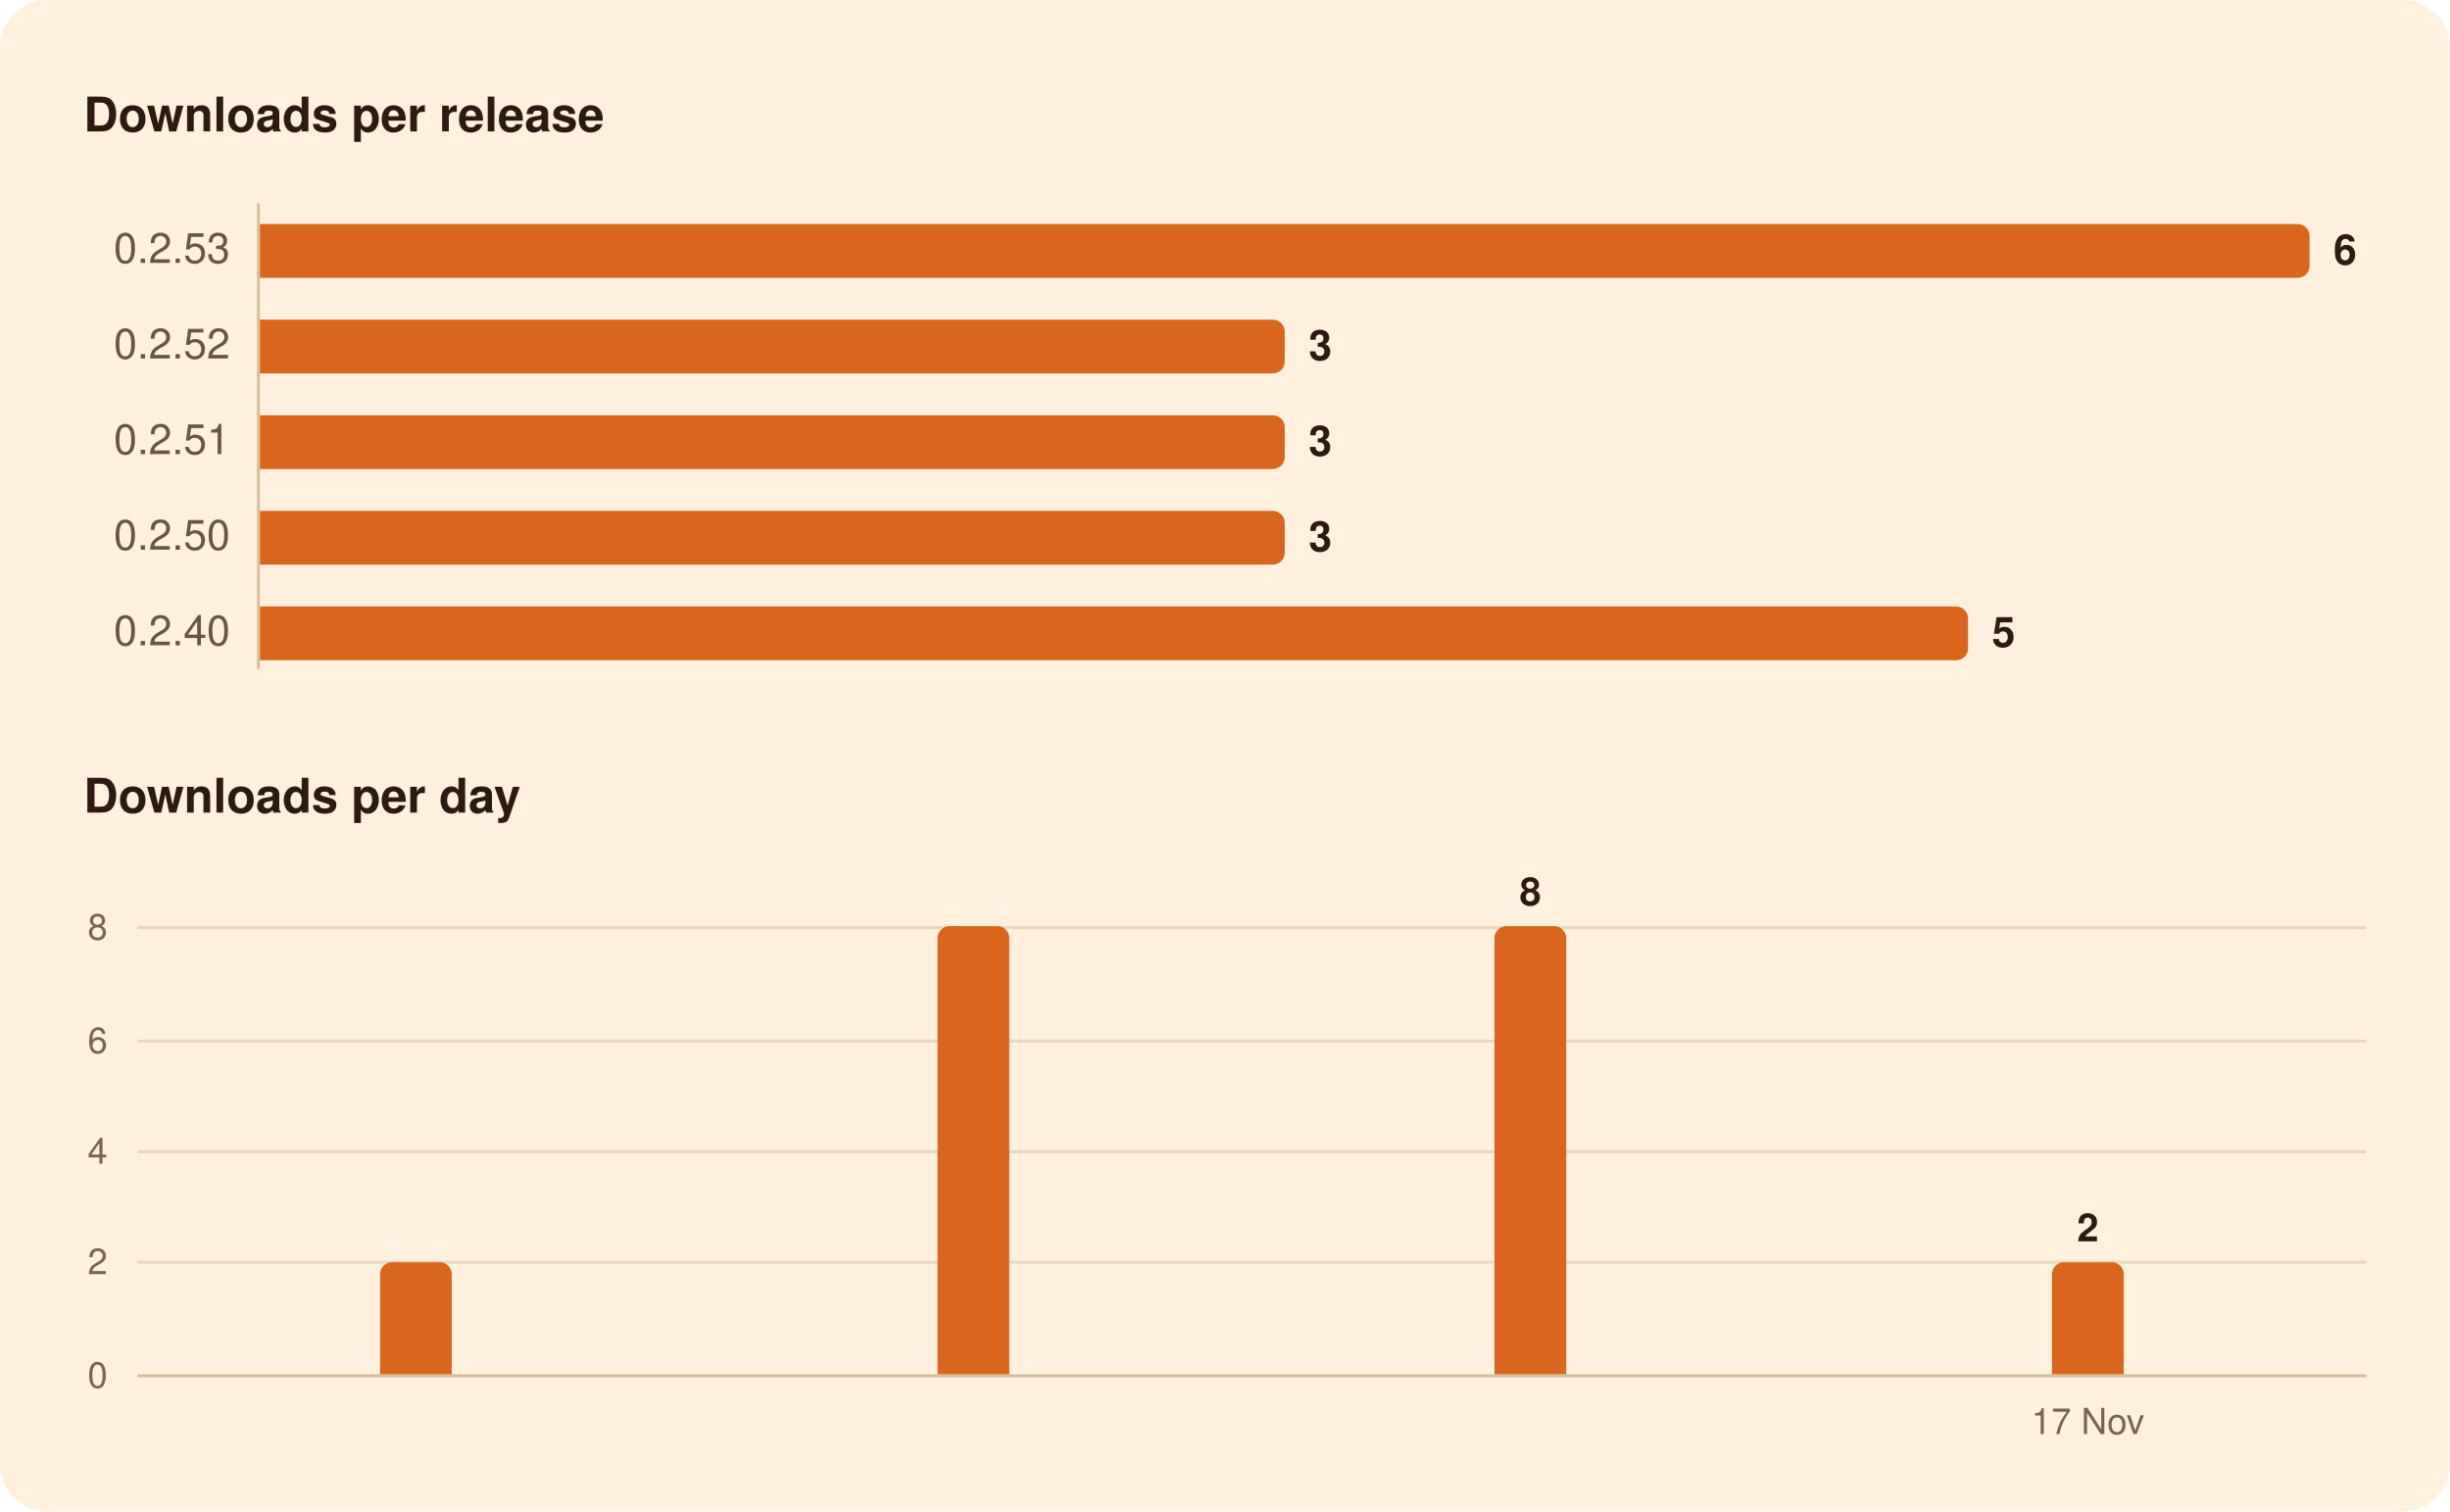
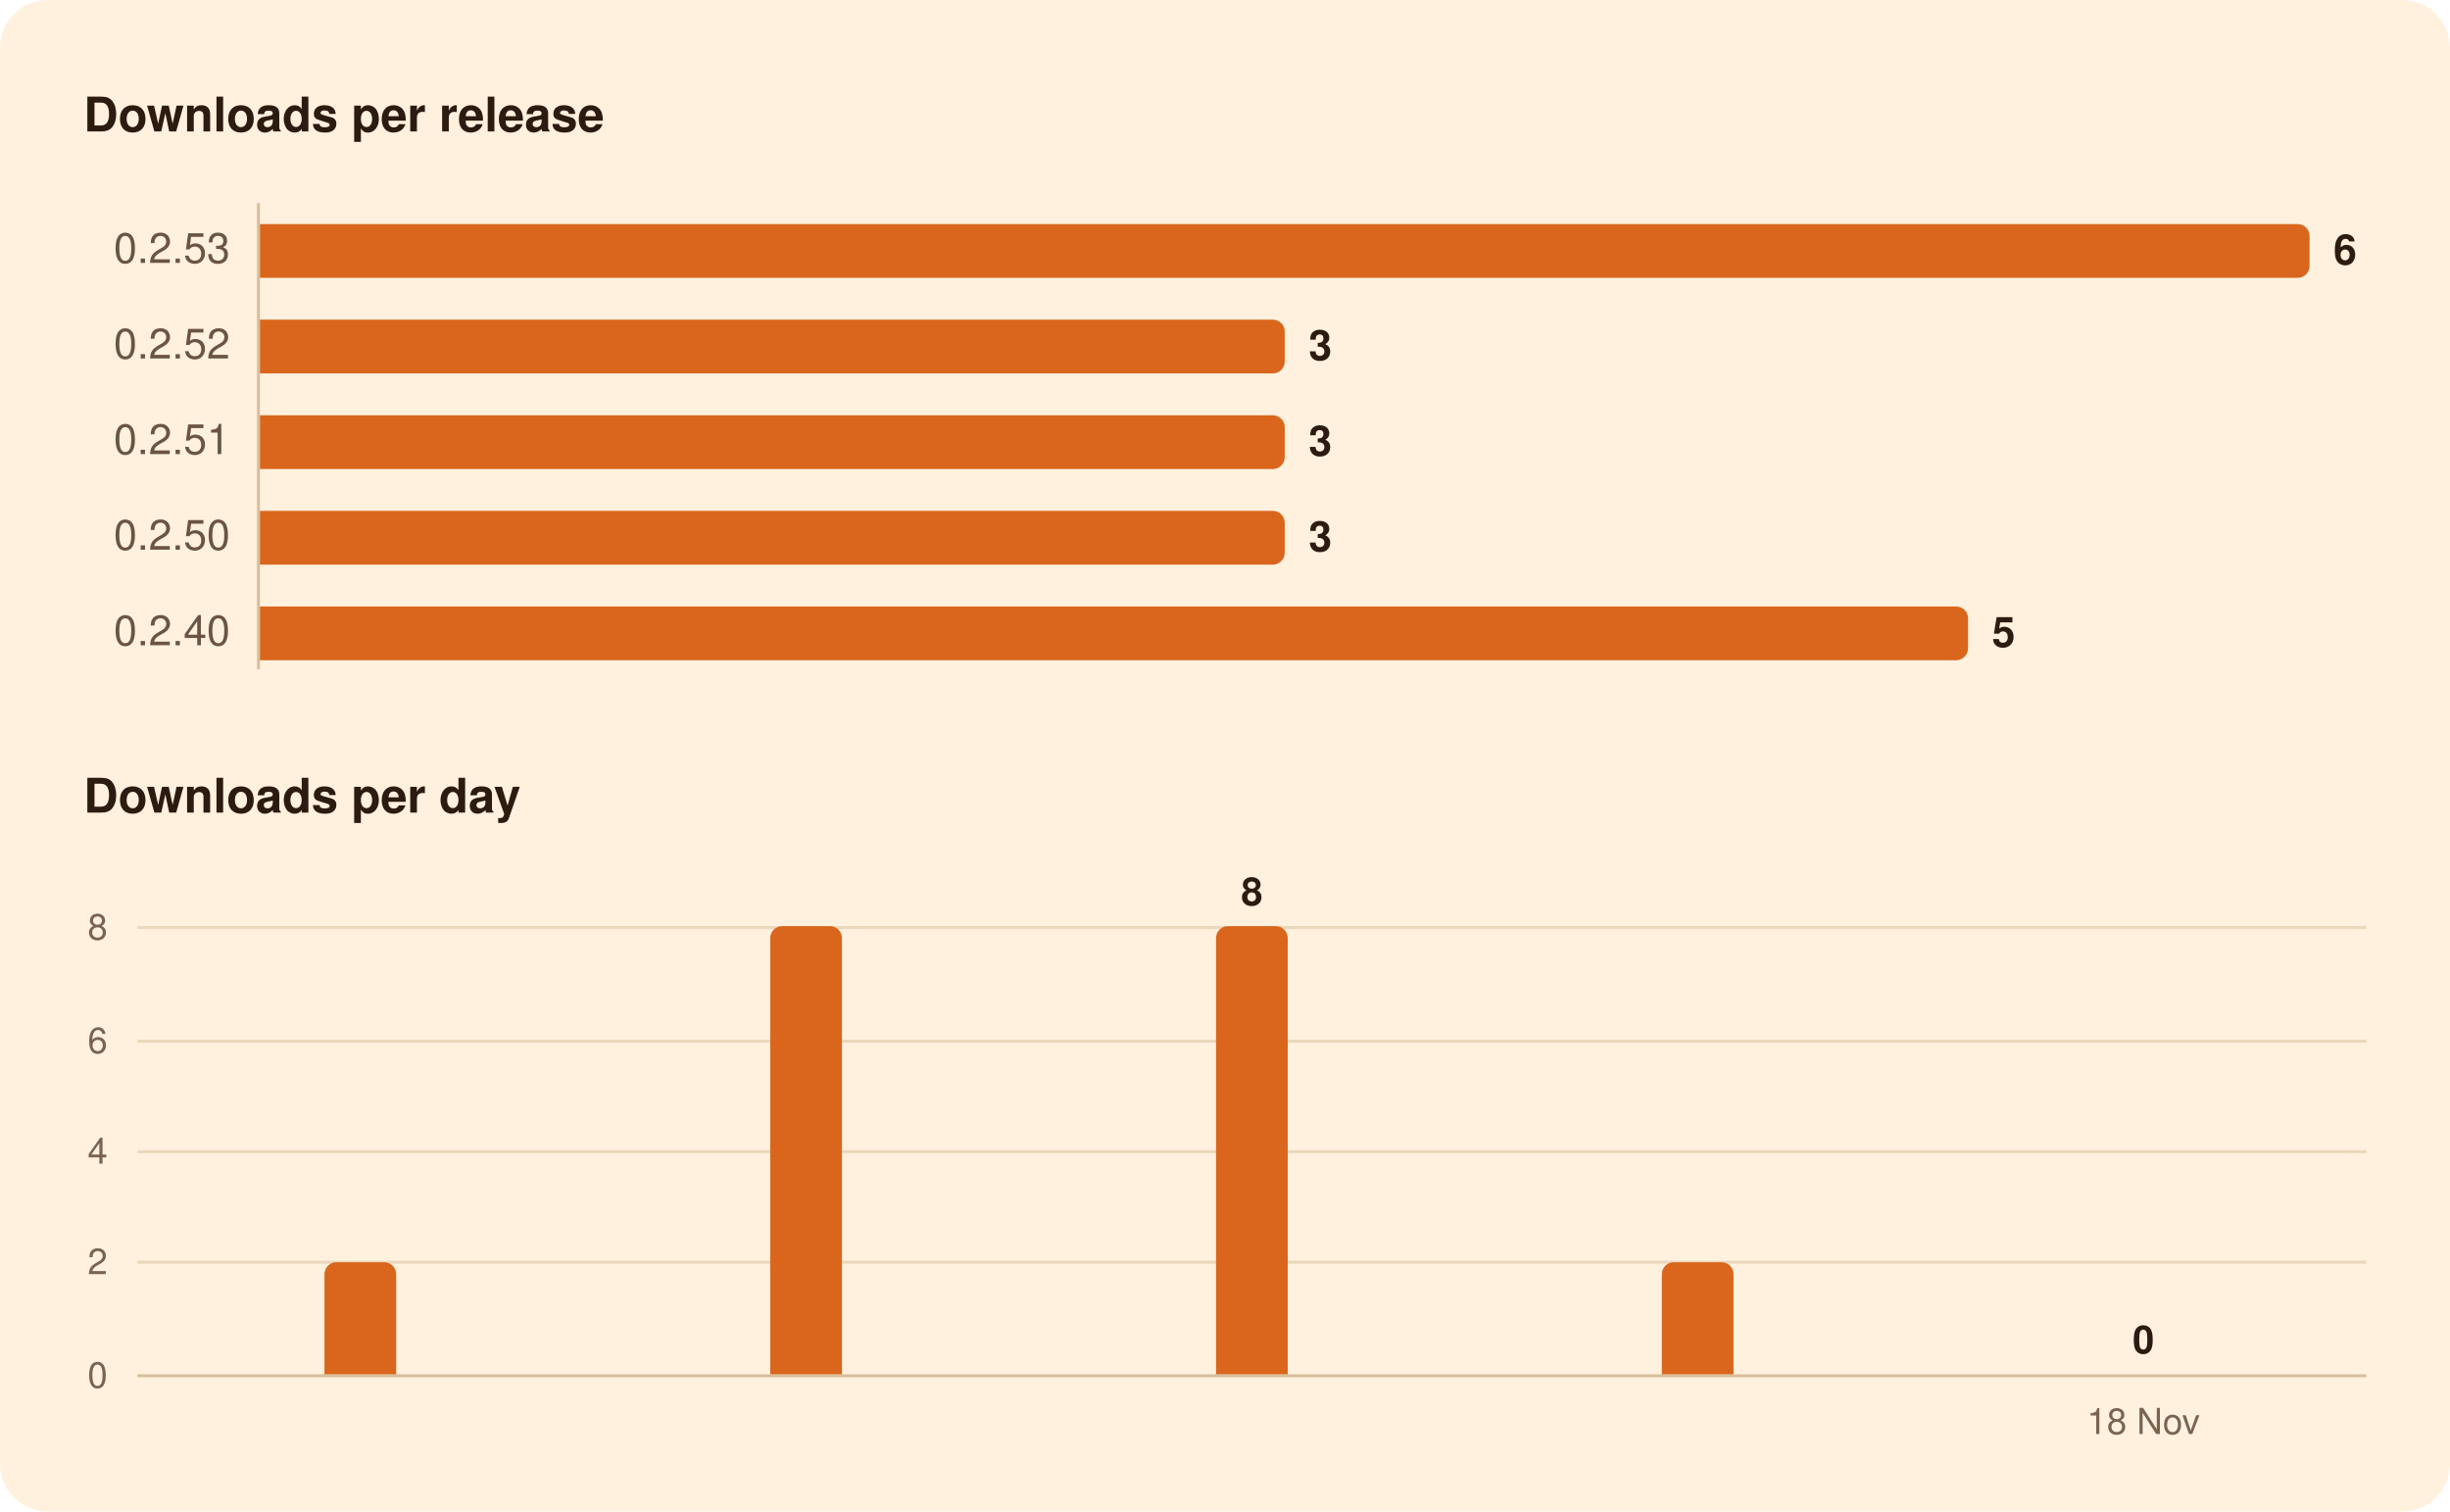
<svg xmlns="http://www.w3.org/2000/svg" width="820" height="506" viewBox="0 0 820 506" role="img" aria-labelledby="title">
  <rect width="820" height="506" rx="16" fill="#FFF1DE" />
  <g font-family="-apple-system, BlinkMacSystemFont, 'Segoe UI', system-ui, Helvetica, Arial, sans-serif">
    <path d="M86.5,68.0L86.5,224.0" stroke="#D8BF9C" stroke-width="1" />
    <path d="M46.0,422.5L792.0,422.5" stroke="#EAD7BC" stroke-width="1" />
    <path d="M46.0,385.5L792.0,385.5" stroke="#EAD7BC" stroke-width="1" />
    <path d="M46.0,348.5L792.0,348.5" stroke="#EAD7BC" stroke-width="1" />
    <path d="M46.0,310.5L792.0,310.5" stroke="#EAD7BC" stroke-width="1" />
    <path d="M46.0,460.5L792.0,460.5" stroke="#D8BF9C" stroke-width="1" />
    <path d="M87.0,75.0H769.0A4.0,4.0 0 0 1 773.0,79.0V89.0A4.0,4.0 0 0 1 769.0,93.0H87.0Z" fill="#D9661C" />
    <path d="M87.0,107.0H426.0A4.0,4.0 0 0 1 430.0,111.0V121.0A4.0,4.0 0 0 1 426.0,125.0H87.0Z" fill="#D9661C" />
    <path d="M87.0,139.0H426.0A4.0,4.0 0 0 1 430.0,143.0V153.0A4.0,4.0 0 0 1 426.0,157.0H87.0Z" fill="#D9661C" />
    <path d="M87.0,171.0H426.0A4.0,4.0 0 0 1 430.0,175.0V185.0A4.0,4.0 0 0 1 426.0,189.0H87.0Z" fill="#D9661C" />
    <path d="M87.0,203.0H654.7A4.0,4.0 0 0 1 658.7,207.0V217.0A4.0,4.0 0 0 1 654.7,221.0H87.0Z" fill="#D9661C" />
-     <path d="M127.2,460.0V426.5A4.0,4.0 0 0 1 131.2,422.5H147.2A4.0,4.0 0 0 1 151.2,426.5V460.0Z" fill="#D9661C" />
-     <path d="M313.8,460.0V314.0A4.0,4.0 0 0 1 317.8,310.0H333.8A4.0,4.0 0 0 1 337.8,314.0V460.0Z" fill="#D9661C" />
-     <path d="M500.2,460.0V314.0A4.0,4.0 0 0 1 504.2,310.0H520.2A4.0,4.0 0 0 1 524.2,314.0V460.0Z" fill="#D9661C" />
-     <path d="M686.8,460.0V426.5A4.0,4.0 0 0 1 690.8,422.5H706.8A4.0,4.0 0 0 1 710.8,426.5V460.0Z" fill="#D9661C" />
+     <path d="M108.6,460.0V426.5A4.0,4.0 0 0 1 112.6,422.5H128.6A4.0,4.0 0 0 1 132.6,426.5V460.0Z" fill="#D9661C" />
+     <path d="M257.8,460.0V314.0A4.0,4.0 0 0 1 261.8,310.0H277.8A4.0,4.0 0 0 1 281.8,314.0V460.0Z" fill="#D9661C" />
+     <path d="M407.0,460.0V314.0A4.0,4.0 0 0 1 411.0,310.0H427.0A4.0,4.0 0 0 1 431.0,314.0V460.0Z" fill="#D9661C" />
+     <path d="M556.2,460.0V426.5A4.0,4.0 0 0 1 560.2,422.5H576.2A4.0,4.0 0 0 1 580.2,426.5V460.0Z" fill="#D9661C" />
    <text x="28.0" y="44.0" font-size="16" fill="#2B1B10" font-weight="600">Downloads per release</text>
    <text x="77.0" y="88.0" font-size="14" fill="#6B5442" text-anchor="end" style="font-variant-numeric: tabular-nums">0.2.53</text>
    <text x="781.0" y="88.5" font-size="14" fill="#2B1B10" font-weight="600">6</text>
    <text x="77.0" y="120.0" font-size="14" fill="#6B5442" text-anchor="end" style="font-variant-numeric: tabular-nums">0.2.52</text>
    <text x="438.0" y="120.5" font-size="14" fill="#2B1B10" font-weight="600">3</text>
    <text x="77.0" y="152.0" font-size="14" fill="#6B5442" text-anchor="end" style="font-variant-numeric: tabular-nums">0.2.51</text>
    <text x="438.0" y="152.5" font-size="14" fill="#2B1B10" font-weight="600">3</text>
    <text x="77.0" y="184.0" font-size="14" fill="#6B5442" text-anchor="end" style="font-variant-numeric: tabular-nums">0.2.50</text>
    <text x="438.0" y="184.5" font-size="14" fill="#2B1B10" font-weight="600">3</text>
    <text x="77.0" y="216.0" font-size="14" fill="#6B5442" text-anchor="end" style="font-variant-numeric: tabular-nums">0.2.40</text>
    <text x="666.7" y="216.5" font-size="14" fill="#2B1B10" font-weight="600">5</text>
    <text x="28.0" y="272.0" font-size="16" fill="#2B1B10" font-weight="600">Downloads per day</text>
-     <text x="698.8" y="415.5" font-size="13" fill="#2B1B10" font-weight="600" text-anchor="middle">2</text>
-     <text x="512.2" y="303.0" font-size="13" fill="#2B1B10" font-weight="600" text-anchor="middle">8</text>
+     <text x="717.4" y="453.0" font-size="13" fill="#2B1B10" font-weight="600" text-anchor="middle">0</text>
+     <text x="419.0" y="303.0" font-size="13" fill="#2B1B10" font-weight="600" text-anchor="middle">8</text>
    <text x="36.0" y="464.5" font-size="12" fill="#7A6450" text-anchor="end" style="font-variant-numeric: tabular-nums">0</text>
    <text x="36.0" y="426.5" font-size="12" fill="#7A6450" text-anchor="end" style="font-variant-numeric: tabular-nums">2</text>
    <text x="36.0" y="389.5" font-size="12" fill="#7A6450" text-anchor="end" style="font-variant-numeric: tabular-nums">4</text>
    <text x="36.0" y="352.5" font-size="12" fill="#7A6450" text-anchor="end" style="font-variant-numeric: tabular-nums">6</text>
    <text x="36.0" y="314.5" font-size="12" fill="#7A6450" text-anchor="end" style="font-variant-numeric: tabular-nums">8</text>
-     <text x="698.8" y="480.0" font-size="12" fill="#7A6450" text-anchor="middle">17 Nov</text>
+     <text x="717.4" y="480.0" font-size="12" fill="#7A6450" text-anchor="middle">18 Nov</text>
  </g>
</svg>
